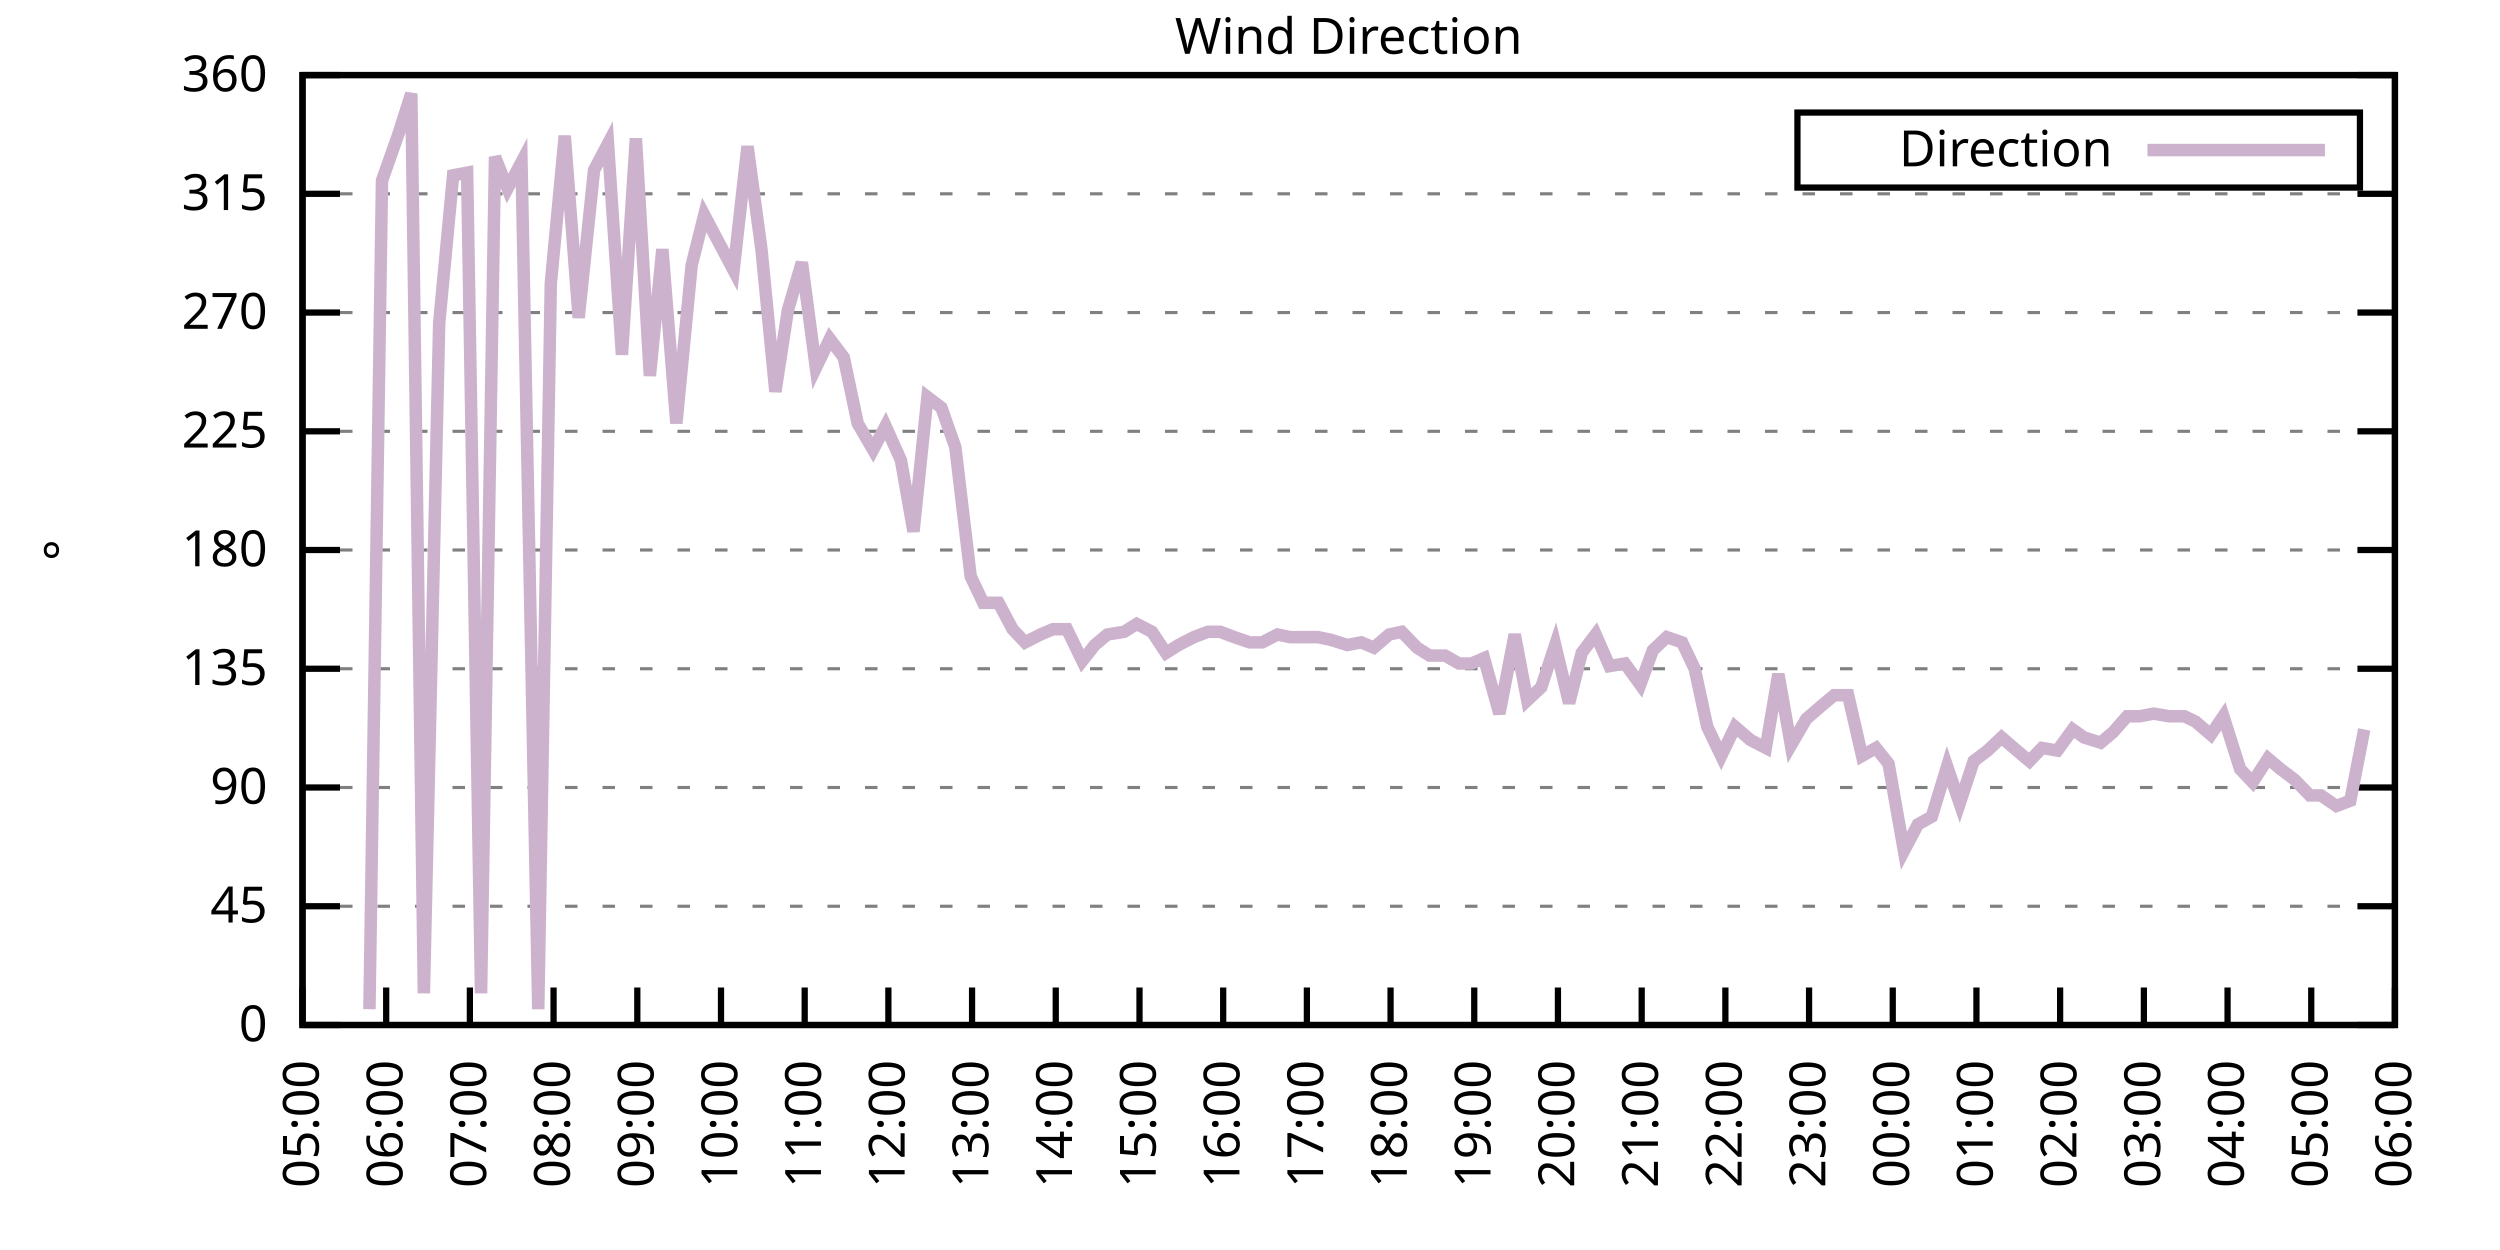
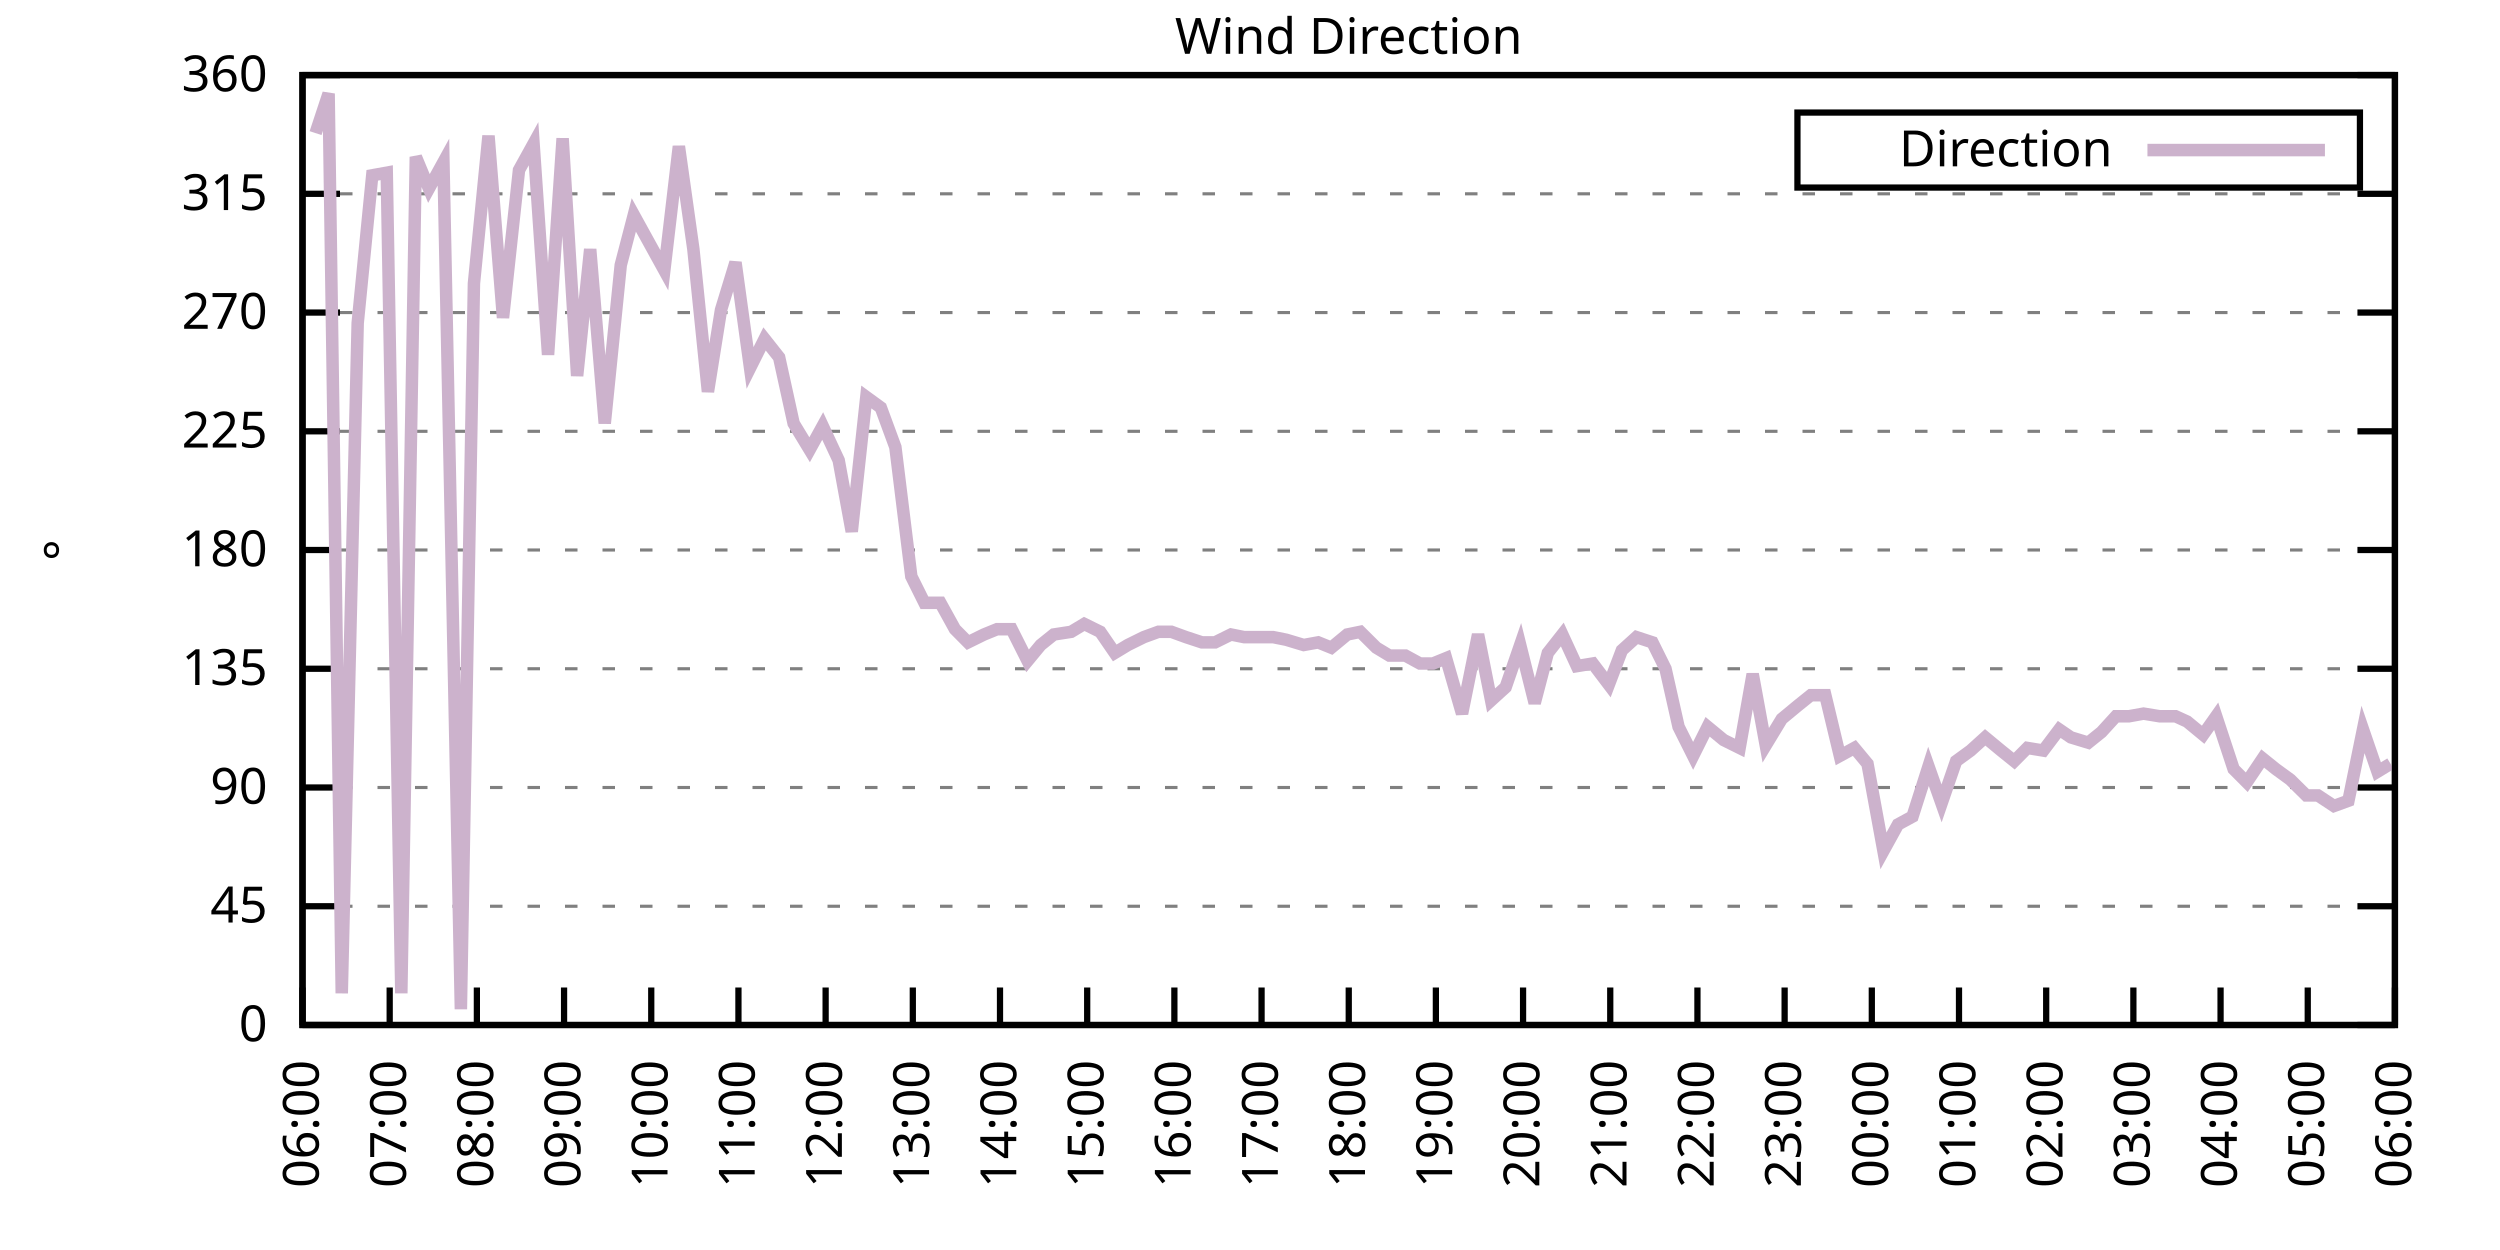
<svg xmlns="http://www.w3.org/2000/svg" xmlns:xlink="http://www.w3.org/1999/xlink" width="400" height="200" viewBox="0 0 400 200">
  <g id="gnuplot_canvas">
    <rect x="0" y="0" width="400" height="200" fill="none" />
    <defs>
      <circle id="gpDot" r="0.5" stroke-width="0.5" stroke="currentColor" />
      <path id="gpPt0" stroke-width="0.333" stroke="currentColor" d="M-1,0 h2 M0,-1 v2" />
      <path id="gpPt1" stroke-width="0.333" stroke="currentColor" d="M-1,-1 L1,1 M1,-1 L-1,1" />
      <path id="gpPt2" stroke-width="0.333" stroke="currentColor" d="M-1,0 L1,0 M0,-1 L0,1 M-1,-1 L1,1 M-1,1 L1,-1" />
      <rect id="gpPt3" stroke-width="0.333" stroke="currentColor" x="-1" y="-1" width="2" height="2" />
      <rect id="gpPt4" stroke-width="0.333" stroke="currentColor" fill="currentColor" x="-1" y="-1" width="2" height="2" />
      <circle id="gpPt5" stroke-width="0.333" stroke="currentColor" cx="0" cy="0" r="1" />
      <use xlink:href="#gpPt5" id="gpPt6" fill="currentColor" stroke="none" />
      <path id="gpPt7" stroke-width="0.333" stroke="currentColor" d="M0,-1.33 L-1.33,0.67 L1.33,0.67 z" />
      <use xlink:href="#gpPt7" id="gpPt8" fill="currentColor" stroke="none" />
      <use xlink:href="#gpPt7" id="gpPt9" stroke="currentColor" transform="rotate(180)" />
      <use xlink:href="#gpPt9" id="gpPt10" fill="currentColor" stroke="none" />
      <use xlink:href="#gpPt3" id="gpPt11" stroke="currentColor" transform="rotate(45)" />
      <use xlink:href="#gpPt11" id="gpPt12" fill="currentColor" stroke="none" />
      <path id="gpPt13" stroke-width="0.333" stroke="currentColor" d="M0,1.330 L1.265,0.411 L0.782,-1.067 L-0.782,-1.076 L-1.265,0.411 z" />
      <use xlink:href="#gpPt13" id="gpPt14" fill="currentColor" stroke="none" />
      <filter id="textbox" filterUnits="objectBoundingBox" x="0" y="0" height="1" width="1">
        <feFlood flood-color="white" flood-opacity="1" result="bgnd" />
        <feComposite in="SourceGraphic" in2="bgnd" operator="atop" />
      </filter>
      <filter id="greybox" filterUnits="objectBoundingBox" x="0" y="0" height="1" width="1">
        <feFlood flood-color="lightgrey" flood-opacity="1" result="grey" />
        <feComposite in="SourceGraphic" in2="grey" operator="atop" />
      </filter>
    </defs>
    <g fill="none" color="white" stroke="currentColor" stroke-width="1.00" stroke-linecap="butt" stroke-linejoin="miter">
</g>
    <g fill="none" color="black" stroke="currentColor" stroke-width="1.00" stroke-linecap="butt" stroke-linejoin="miter">
      <g stroke="none" shape-rendering="crispEdges">
        <polygon fill="rgb(255, 255, 255)" points="48.40,164.00 383.18,164.00 383.18,12.02 48.40,12.02 " />
      </g>
    </g>
    <g fill="none" color="black" stroke="currentColor" stroke-width="1.00" stroke-linecap="butt" stroke-linejoin="miter">
</g>
    <g fill="none" color="black" stroke="black" stroke-width="0.50" stroke-linecap="butt" stroke-linejoin="miter">
</g>
    <g fill="none" color="gray" stroke="currentColor" stroke-width="0.50" stroke-linecap="butt" stroke-linejoin="miter">
      <path stroke="gray" stroke-dasharray="2,4" class="gridline" d="M48.40,164.00 L383.19,164.00  " />
    </g>
    <g fill="none" color="gray" stroke="gray" stroke-width="1.00" stroke-linecap="butt" stroke-linejoin="miter">
</g>
    <g fill="none" color="black" stroke="currentColor" stroke-width="1.00" stroke-linecap="butt" stroke-linejoin="miter">
      <path stroke="black" d="M48.40,164.00 L54.40,164.00 M383.19,164.00 L377.19,164.00  " />
      <g transform="translate(42.80,166.60)" stroke="none" fill="black" font-family="Sans" font-size="8.00" text-anchor="end">
        <text>
          <tspan font-family="Sans"> 0</tspan>
        </text>
      </g>
    </g>
    <g fill="none" color="black" stroke="currentColor" stroke-width="1.00" stroke-linecap="butt" stroke-linejoin="miter">
</g>
    <g fill="none" color="black" stroke="black" stroke-width="0.50" stroke-linecap="butt" stroke-linejoin="miter">
</g>
    <g fill="none" color="gray" stroke="currentColor" stroke-width="0.50" stroke-linecap="butt" stroke-linejoin="miter">
      <path stroke="gray" stroke-dasharray="2,4" class="gridline" d="M48.40,145.00 L383.19,145.00  " />
    </g>
    <g fill="none" color="gray" stroke="gray" stroke-width="1.00" stroke-linecap="butt" stroke-linejoin="miter">
</g>
    <g fill="none" color="black" stroke="currentColor" stroke-width="1.00" stroke-linecap="butt" stroke-linejoin="miter">
      <path stroke="black" d="M48.40,145.00 L54.40,145.00 M383.19,145.00 L377.19,145.00  " />
      <g transform="translate(42.80,147.60)" stroke="none" fill="black" font-family="Sans" font-size="8.00" text-anchor="end">
        <text>
          <tspan font-family="Sans"> 45</tspan>
        </text>
      </g>
    </g>
    <g fill="none" color="black" stroke="currentColor" stroke-width="1.00" stroke-linecap="butt" stroke-linejoin="miter">
</g>
    <g fill="none" color="black" stroke="black" stroke-width="0.50" stroke-linecap="butt" stroke-linejoin="miter">
</g>
    <g fill="none" color="gray" stroke="currentColor" stroke-width="0.50" stroke-linecap="butt" stroke-linejoin="miter">
      <path stroke="gray" stroke-dasharray="2,4" class="gridline" d="M48.40,126.00 L383.19,126.00  " />
    </g>
    <g fill="none" color="gray" stroke="gray" stroke-width="1.00" stroke-linecap="butt" stroke-linejoin="miter">
</g>
    <g fill="none" color="black" stroke="currentColor" stroke-width="1.00" stroke-linecap="butt" stroke-linejoin="miter">
      <path stroke="black" d="M48.40,126.00 L54.40,126.00 M383.19,126.00 L377.19,126.00  " />
      <g transform="translate(42.80,128.60)" stroke="none" fill="black" font-family="Sans" font-size="8.00" text-anchor="end">
        <text>
          <tspan font-family="Sans"> 90</tspan>
        </text>
      </g>
    </g>
    <g fill="none" color="black" stroke="currentColor" stroke-width="1.00" stroke-linecap="butt" stroke-linejoin="miter">
</g>
    <g fill="none" color="black" stroke="black" stroke-width="0.50" stroke-linecap="butt" stroke-linejoin="miter">
</g>
    <g fill="none" color="gray" stroke="currentColor" stroke-width="0.50" stroke-linecap="butt" stroke-linejoin="miter">
      <path stroke="gray" stroke-dasharray="2,4" class="gridline" d="M48.40,107.00 L383.19,107.00  " />
    </g>
    <g fill="none" color="gray" stroke="gray" stroke-width="1.00" stroke-linecap="butt" stroke-linejoin="miter">
</g>
    <g fill="none" color="black" stroke="currentColor" stroke-width="1.00" stroke-linecap="butt" stroke-linejoin="miter">
      <path stroke="black" d="M48.40,107.00 L54.40,107.00 M383.19,107.00 L377.19,107.00  " />
      <g transform="translate(42.80,109.60)" stroke="none" fill="black" font-family="Sans" font-size="8.00" text-anchor="end">
        <text>
          <tspan font-family="Sans"> 135</tspan>
        </text>
      </g>
    </g>
    <g fill="none" color="black" stroke="currentColor" stroke-width="1.00" stroke-linecap="butt" stroke-linejoin="miter">
</g>
    <g fill="none" color="black" stroke="black" stroke-width="0.50" stroke-linecap="butt" stroke-linejoin="miter">
</g>
    <g fill="none" color="gray" stroke="currentColor" stroke-width="0.50" stroke-linecap="butt" stroke-linejoin="miter">
      <path stroke="gray" stroke-dasharray="2,4" class="gridline" d="M48.40,88.00 L383.19,88.00  " />
    </g>
    <g fill="none" color="gray" stroke="gray" stroke-width="1.00" stroke-linecap="butt" stroke-linejoin="miter">
</g>
    <g fill="none" color="black" stroke="currentColor" stroke-width="1.00" stroke-linecap="butt" stroke-linejoin="miter">
      <path stroke="black" d="M48.40,88.00 L54.40,88.00 M383.19,88.00 L377.19,88.00  " />
      <g transform="translate(42.80,90.60)" stroke="none" fill="black" font-family="Sans" font-size="8.00" text-anchor="end">
        <text>
          <tspan font-family="Sans"> 180</tspan>
        </text>
      </g>
    </g>
    <g fill="none" color="black" stroke="currentColor" stroke-width="1.00" stroke-linecap="butt" stroke-linejoin="miter">
</g>
    <g fill="none" color="black" stroke="black" stroke-width="0.50" stroke-linecap="butt" stroke-linejoin="miter">
</g>
    <g fill="none" color="gray" stroke="currentColor" stroke-width="0.50" stroke-linecap="butt" stroke-linejoin="miter">
      <path stroke="gray" stroke-dasharray="2,4" class="gridline" d="M48.40,69.01 L383.19,69.01  " />
    </g>
    <g fill="none" color="gray" stroke="gray" stroke-width="1.00" stroke-linecap="butt" stroke-linejoin="miter">
</g>
    <g fill="none" color="black" stroke="currentColor" stroke-width="1.00" stroke-linecap="butt" stroke-linejoin="miter">
      <path stroke="black" d="M48.40,69.01 L54.40,69.01 M383.19,69.01 L377.19,69.01  " />
      <g transform="translate(42.80,71.61)" stroke="none" fill="black" font-family="Sans" font-size="8.00" text-anchor="end">
        <text>
          <tspan font-family="Sans"> 225</tspan>
        </text>
      </g>
    </g>
    <g fill="none" color="black" stroke="currentColor" stroke-width="1.00" stroke-linecap="butt" stroke-linejoin="miter">
</g>
    <g fill="none" color="black" stroke="black" stroke-width="0.50" stroke-linecap="butt" stroke-linejoin="miter">
</g>
    <g fill="none" color="gray" stroke="currentColor" stroke-width="0.50" stroke-linecap="butt" stroke-linejoin="miter">
      <path stroke="gray" stroke-dasharray="2,4" class="gridline" d="M48.40,50.01 L383.19,50.01  " />
    </g>
    <g fill="none" color="gray" stroke="gray" stroke-width="1.00" stroke-linecap="butt" stroke-linejoin="miter">
</g>
    <g fill="none" color="black" stroke="currentColor" stroke-width="1.00" stroke-linecap="butt" stroke-linejoin="miter">
      <path stroke="black" d="M48.40,50.01 L54.40,50.01 M383.19,50.01 L377.19,50.01  " />
      <g transform="translate(42.80,52.61)" stroke="none" fill="black" font-family="Sans" font-size="8.00" text-anchor="end">
        <text>
          <tspan font-family="Sans"> 270</tspan>
        </text>
      </g>
    </g>
    <g fill="none" color="black" stroke="currentColor" stroke-width="1.00" stroke-linecap="butt" stroke-linejoin="miter">
</g>
    <g fill="none" color="black" stroke="black" stroke-width="0.50" stroke-linecap="butt" stroke-linejoin="miter">
</g>
    <g fill="none" color="gray" stroke="currentColor" stroke-width="0.50" stroke-linecap="butt" stroke-linejoin="miter">
      <path stroke="gray" stroke-dasharray="2,4" class="gridline" d="M48.40,31.01 L383.19,31.01  " />
    </g>
    <g fill="none" color="gray" stroke="gray" stroke-width="1.00" stroke-linecap="butt" stroke-linejoin="miter">
</g>
    <g fill="none" color="black" stroke="currentColor" stroke-width="1.00" stroke-linecap="butt" stroke-linejoin="miter">
      <path stroke="black" d="M48.40,31.01 L54.40,31.01 M383.19,31.01 L377.19,31.01  " />
      <g transform="translate(42.80,33.61)" stroke="none" fill="black" font-family="Sans" font-size="8.00" text-anchor="end">
        <text>
          <tspan font-family="Sans"> 315</tspan>
        </text>
      </g>
    </g>
    <g fill="none" color="black" stroke="currentColor" stroke-width="1.00" stroke-linecap="butt" stroke-linejoin="miter">
</g>
    <g fill="none" color="black" stroke="black" stroke-width="0.50" stroke-linecap="butt" stroke-linejoin="miter">
</g>
    <g fill="none" color="gray" stroke="currentColor" stroke-width="0.50" stroke-linecap="butt" stroke-linejoin="miter">
      <path stroke="gray" stroke-dasharray="2,4" class="gridline" d="M48.40,12.01 L383.19,12.01  " />
    </g>
    <g fill="none" color="gray" stroke="gray" stroke-width="1.00" stroke-linecap="butt" stroke-linejoin="miter">
</g>
    <g fill="none" color="black" stroke="currentColor" stroke-width="1.00" stroke-linecap="butt" stroke-linejoin="miter">
      <path stroke="black" d="M48.40,12.01 L54.40,12.01 M383.19,12.01 L377.19,12.01  " />
      <g transform="translate(42.80,14.61)" stroke="none" fill="black" font-family="Sans" font-size="8.00" text-anchor="end">
        <text>
          <tspan font-family="Sans"> 360</tspan>
        </text>
      </g>
    </g>
    <g fill="none" color="black" stroke="currentColor" stroke-width="1.00" stroke-linecap="butt" stroke-linejoin="miter">
      <path stroke="black" d="M48.40,164.00 L48.40,158.00  " />
      <g transform="translate(51.00,169.60) rotate(270.00)" stroke="none" fill="black" font-family="Sans" font-size="8.00" text-anchor="end">
        <text>
-           <tspan font-family="Sans">05:00</tspan>
-         </text>
-       </g>
-     </g>
-     <g fill="none" color="black" stroke="currentColor" stroke-width="1.00" stroke-linecap="butt" stroke-linejoin="miter">
-       <path stroke="black" d="M61.79,164.00 L61.79,158.00  " />
-       <g transform="translate(64.39,169.60) rotate(270.00)" stroke="none" fill="black" font-family="Sans" font-size="8.00" text-anchor="end">
-         <text>
          <tspan font-family="Sans">06:00</tspan>
        </text>
      </g>
    </g>
    <g fill="none" color="black" stroke="currentColor" stroke-width="1.00" stroke-linecap="butt" stroke-linejoin="miter">
-       <path stroke="black" d="M75.18,164.00 L75.18,158.00  " />
-       <g transform="translate(77.78,169.60) rotate(270.00)" stroke="none" fill="black" font-family="Sans" font-size="8.00" text-anchor="end">
+       <path stroke="black" d="M62.35,164.00 L62.35,158.00  " />
+       <g transform="translate(64.95,169.60) rotate(270.00)" stroke="none" fill="black" font-family="Sans" font-size="8.00" text-anchor="end">
        <text>
          <tspan font-family="Sans">07:00</tspan>
        </text>
      </g>
    </g>
    <g fill="none" color="black" stroke="currentColor" stroke-width="1.00" stroke-linecap="butt" stroke-linejoin="miter">
-       <path stroke="black" d="M88.57,164.00 L88.57,158.00  " />
-       <g transform="translate(91.17,169.60) rotate(270.00)" stroke="none" fill="black" font-family="Sans" font-size="8.00" text-anchor="end">
+       <path stroke="black" d="M76.30,164.00 L76.30,158.00  " />
+       <g transform="translate(78.90,169.60) rotate(270.00)" stroke="none" fill="black" font-family="Sans" font-size="8.00" text-anchor="end">
        <text>
          <tspan font-family="Sans">08:00</tspan>
        </text>
      </g>
    </g>
    <g fill="none" color="black" stroke="currentColor" stroke-width="1.00" stroke-linecap="butt" stroke-linejoin="miter">
-       <path stroke="black" d="M101.97,164.00 L101.97,158.00  " />
-       <g transform="translate(104.57,169.60) rotate(270.00)" stroke="none" fill="black" font-family="Sans" font-size="8.00" text-anchor="end">
+       <path stroke="black" d="M90.25,164.00 L90.25,158.00  " />
+       <g transform="translate(92.85,169.60) rotate(270.00)" stroke="none" fill="black" font-family="Sans" font-size="8.00" text-anchor="end">
        <text>
          <tspan font-family="Sans">09:00</tspan>
        </text>
      </g>
    </g>
    <g fill="none" color="black" stroke="currentColor" stroke-width="1.00" stroke-linecap="butt" stroke-linejoin="miter">
-       <path stroke="black" d="M115.36,164.00 L115.36,158.00  " />
-       <g transform="translate(117.96,169.60) rotate(270.00)" stroke="none" fill="black" font-family="Sans" font-size="8.00" text-anchor="end">
+       <path stroke="black" d="M104.20,164.00 L104.20,158.00  " />
+       <g transform="translate(106.80,169.60) rotate(270.00)" stroke="none" fill="black" font-family="Sans" font-size="8.00" text-anchor="end">
        <text>
          <tspan font-family="Sans">10:00</tspan>
        </text>
      </g>
    </g>
    <g fill="none" color="black" stroke="currentColor" stroke-width="1.00" stroke-linecap="butt" stroke-linejoin="miter">
-       <path stroke="black" d="M128.75,164.00 L128.75,158.00  " />
-       <g transform="translate(131.35,169.60) rotate(270.00)" stroke="none" fill="black" font-family="Sans" font-size="8.00" text-anchor="end">
+       <path stroke="black" d="M118.15,164.00 L118.15,158.00  " />
+       <g transform="translate(120.75,169.60) rotate(270.00)" stroke="none" fill="black" font-family="Sans" font-size="8.00" text-anchor="end">
        <text>
          <tspan font-family="Sans">11:00</tspan>
        </text>
      </g>
    </g>
    <g fill="none" color="black" stroke="currentColor" stroke-width="1.00" stroke-linecap="butt" stroke-linejoin="miter">
-       <path stroke="black" d="M142.14,164.00 L142.14,158.00  " />
-       <g transform="translate(144.74,169.60) rotate(270.00)" stroke="none" fill="black" font-family="Sans" font-size="8.00" text-anchor="end">
+       <path stroke="black" d="M132.10,164.00 L132.10,158.00  " />
+       <g transform="translate(134.70,169.60) rotate(270.00)" stroke="none" fill="black" font-family="Sans" font-size="8.00" text-anchor="end">
        <text>
          <tspan font-family="Sans">12:00</tspan>
        </text>
      </g>
    </g>
    <g fill="none" color="black" stroke="currentColor" stroke-width="1.00" stroke-linecap="butt" stroke-linejoin="miter">
-       <path stroke="black" d="M155.53,164.00 L155.53,158.00  " />
-       <g transform="translate(158.13,169.60) rotate(270.00)" stroke="none" fill="black" font-family="Sans" font-size="8.00" text-anchor="end">
+       <path stroke="black" d="M146.05,164.00 L146.05,158.00  " />
+       <g transform="translate(148.65,169.60) rotate(270.00)" stroke="none" fill="black" font-family="Sans" font-size="8.00" text-anchor="end">
        <text>
          <tspan font-family="Sans">13:00</tspan>
        </text>
      </g>
    </g>
    <g fill="none" color="black" stroke="currentColor" stroke-width="1.00" stroke-linecap="butt" stroke-linejoin="miter">
-       <path stroke="black" d="M168.92,164.00 L168.92,158.00  " />
-       <g transform="translate(171.52,169.60) rotate(270.00)" stroke="none" fill="black" font-family="Sans" font-size="8.00" text-anchor="end">
+       <path stroke="black" d="M160.00,164.00 L160.00,158.00  " />
+       <g transform="translate(162.60,169.60) rotate(270.00)" stroke="none" fill="black" font-family="Sans" font-size="8.00" text-anchor="end">
        <text>
          <tspan font-family="Sans">14:00</tspan>
        </text>
      </g>
    </g>
    <g fill="none" color="black" stroke="currentColor" stroke-width="1.00" stroke-linecap="butt" stroke-linejoin="miter">
-       <path stroke="black" d="M182.32,164.00 L182.32,158.00  " />
-       <g transform="translate(184.92,169.60) rotate(270.00)" stroke="none" fill="black" font-family="Sans" font-size="8.00" text-anchor="end">
+       <path stroke="black" d="M173.95,164.00 L173.95,158.00  " />
+       <g transform="translate(176.55,169.60) rotate(270.00)" stroke="none" fill="black" font-family="Sans" font-size="8.00" text-anchor="end">
        <text>
          <tspan font-family="Sans">15:00</tspan>
        </text>
      </g>
    </g>
    <g fill="none" color="black" stroke="currentColor" stroke-width="1.00" stroke-linecap="butt" stroke-linejoin="miter">
-       <path stroke="black" d="M195.71,164.00 L195.71,158.00  " />
-       <g transform="translate(198.31,169.60) rotate(270.00)" stroke="none" fill="black" font-family="Sans" font-size="8.00" text-anchor="end">
+       <path stroke="black" d="M187.90,164.00 L187.90,158.00  " />
+       <g transform="translate(190.50,169.60) rotate(270.00)" stroke="none" fill="black" font-family="Sans" font-size="8.00" text-anchor="end">
        <text>
          <tspan font-family="Sans">16:00</tspan>
        </text>
      </g>
    </g>
    <g fill="none" color="black" stroke="currentColor" stroke-width="1.00" stroke-linecap="butt" stroke-linejoin="miter">
-       <path stroke="black" d="M209.10,164.00 L209.10,158.00  " />
-       <g transform="translate(211.70,169.60) rotate(270.00)" stroke="none" fill="black" font-family="Sans" font-size="8.00" text-anchor="end">
+       <path stroke="black" d="M201.85,164.00 L201.85,158.00  " />
+       <g transform="translate(204.45,169.60) rotate(270.00)" stroke="none" fill="black" font-family="Sans" font-size="8.00" text-anchor="end">
        <text>
          <tspan font-family="Sans">17:00</tspan>
        </text>
      </g>
    </g>
    <g fill="none" color="black" stroke="currentColor" stroke-width="1.00" stroke-linecap="butt" stroke-linejoin="miter">
-       <path stroke="black" d="M222.49,164.00 L222.49,158.00  " />
-       <g transform="translate(225.09,169.60) rotate(270.00)" stroke="none" fill="black" font-family="Sans" font-size="8.00" text-anchor="end">
+       <path stroke="black" d="M215.80,164.00 L215.80,158.00  " />
+       <g transform="translate(218.40,169.60) rotate(270.00)" stroke="none" fill="black" font-family="Sans" font-size="8.00" text-anchor="end">
        <text>
          <tspan font-family="Sans">18:00</tspan>
        </text>
      </g>
    </g>
    <g fill="none" color="black" stroke="currentColor" stroke-width="1.00" stroke-linecap="butt" stroke-linejoin="miter">
-       <path stroke="black" d="M235.88,164.00 L235.88,158.00  " />
-       <g transform="translate(238.48,169.60) rotate(270.00)" stroke="none" fill="black" font-family="Sans" font-size="8.00" text-anchor="end">
+       <path stroke="black" d="M229.74,164.00 L229.74,158.00  " />
+       <g transform="translate(232.34,169.60) rotate(270.00)" stroke="none" fill="black" font-family="Sans" font-size="8.00" text-anchor="end">
        <text>
          <tspan font-family="Sans">19:00</tspan>
        </text>
      </g>
    </g>
    <g fill="none" color="black" stroke="currentColor" stroke-width="1.00" stroke-linecap="butt" stroke-linejoin="miter">
-       <path stroke="black" d="M249.27,164.00 L249.27,158.00  " />
-       <g transform="translate(251.87,169.60) rotate(270.00)" stroke="none" fill="black" font-family="Sans" font-size="8.00" text-anchor="end">
+       <path stroke="black" d="M243.69,164.00 L243.69,158.00  " />
+       <g transform="translate(246.29,169.60) rotate(270.00)" stroke="none" fill="black" font-family="Sans" font-size="8.00" text-anchor="end">
        <text>
          <tspan font-family="Sans">20:00</tspan>
        </text>
      </g>
    </g>
    <g fill="none" color="black" stroke="currentColor" stroke-width="1.00" stroke-linecap="butt" stroke-linejoin="miter">
-       <path stroke="black" d="M262.67,164.00 L262.67,158.00  " />
-       <g transform="translate(265.27,169.60) rotate(270.00)" stroke="none" fill="black" font-family="Sans" font-size="8.00" text-anchor="end">
+       <path stroke="black" d="M257.64,164.00 L257.64,158.00  " />
+       <g transform="translate(260.24,169.60) rotate(270.00)" stroke="none" fill="black" font-family="Sans" font-size="8.00" text-anchor="end">
        <text>
          <tspan font-family="Sans">21:00</tspan>
        </text>
      </g>
    </g>
    <g fill="none" color="black" stroke="currentColor" stroke-width="1.00" stroke-linecap="butt" stroke-linejoin="miter">
-       <path stroke="black" d="M276.06,164.00 L276.06,158.00  " />
-       <g transform="translate(278.66,169.60) rotate(270.00)" stroke="none" fill="black" font-family="Sans" font-size="8.00" text-anchor="end">
+       <path stroke="black" d="M271.59,164.00 L271.59,158.00  " />
+       <g transform="translate(274.19,169.60) rotate(270.00)" stroke="none" fill="black" font-family="Sans" font-size="8.00" text-anchor="end">
        <text>
          <tspan font-family="Sans">22:00</tspan>
        </text>
      </g>
    </g>
    <g fill="none" color="black" stroke="currentColor" stroke-width="1.00" stroke-linecap="butt" stroke-linejoin="miter">
-       <path stroke="black" d="M289.45,164.00 L289.45,158.00  " />
-       <g transform="translate(292.05,169.60) rotate(270.00)" stroke="none" fill="black" font-family="Sans" font-size="8.00" text-anchor="end">
+       <path stroke="black" d="M285.54,164.00 L285.54,158.00  " />
+       <g transform="translate(288.14,169.60) rotate(270.00)" stroke="none" fill="black" font-family="Sans" font-size="8.00" text-anchor="end">
        <text>
          <tspan font-family="Sans">23:00</tspan>
        </text>
      </g>
    </g>
    <g fill="none" color="black" stroke="currentColor" stroke-width="1.00" stroke-linecap="butt" stroke-linejoin="miter">
-       <path stroke="black" d="M302.84,164.00 L302.84,158.00  " />
-       <g transform="translate(305.44,169.60) rotate(270.00)" stroke="none" fill="black" font-family="Sans" font-size="8.00" text-anchor="end">
+       <path stroke="black" d="M299.49,164.00 L299.49,158.00  " />
+       <g transform="translate(302.09,169.60) rotate(270.00)" stroke="none" fill="black" font-family="Sans" font-size="8.00" text-anchor="end">
        <text>
          <tspan font-family="Sans">00:00</tspan>
        </text>
      </g>
    </g>
    <g fill="none" color="black" stroke="currentColor" stroke-width="1.00" stroke-linecap="butt" stroke-linejoin="miter">
-       <path stroke="black" d="M316.23,164.00 L316.23,158.00  " />
-       <g transform="translate(318.83,169.60) rotate(270.00)" stroke="none" fill="black" font-family="Sans" font-size="8.00" text-anchor="end">
+       <path stroke="black" d="M313.44,164.00 L313.44,158.00  " />
+       <g transform="translate(316.04,169.60) rotate(270.00)" stroke="none" fill="black" font-family="Sans" font-size="8.00" text-anchor="end">
        <text>
          <tspan font-family="Sans">01:00</tspan>
        </text>
      </g>
    </g>
    <g fill="none" color="black" stroke="currentColor" stroke-width="1.00" stroke-linecap="butt" stroke-linejoin="miter">
-       <path stroke="black" d="M329.62,164.00 L329.62,158.00  " />
-       <g transform="translate(332.22,169.60) rotate(270.00)" stroke="none" fill="black" font-family="Sans" font-size="8.00" text-anchor="end">
+       <path stroke="black" d="M327.39,164.00 L327.39,158.00  " />
+       <g transform="translate(329.99,169.60) rotate(270.00)" stroke="none" fill="black" font-family="Sans" font-size="8.00" text-anchor="end">
        <text>
          <tspan font-family="Sans">02:00</tspan>
        </text>
      </g>
    </g>
    <g fill="none" color="black" stroke="currentColor" stroke-width="1.00" stroke-linecap="butt" stroke-linejoin="miter">
-       <path stroke="black" d="M343.02,164.00 L343.02,158.00  " />
-       <g transform="translate(345.62,169.60) rotate(270.00)" stroke="none" fill="black" font-family="Sans" font-size="8.00" text-anchor="end">
+       <path stroke="black" d="M341.34,164.00 L341.34,158.00  " />
+       <g transform="translate(343.94,169.60) rotate(270.00)" stroke="none" fill="black" font-family="Sans" font-size="8.00" text-anchor="end">
        <text>
          <tspan font-family="Sans">03:00</tspan>
        </text>
      </g>
    </g>
    <g fill="none" color="black" stroke="currentColor" stroke-width="1.00" stroke-linecap="butt" stroke-linejoin="miter">
-       <path stroke="black" d="M356.41,164.00 L356.41,158.00  " />
-       <g transform="translate(359.01,169.60) rotate(270.00)" stroke="none" fill="black" font-family="Sans" font-size="8.00" text-anchor="end">
+       <path stroke="black" d="M355.29,164.00 L355.29,158.00  " />
+       <g transform="translate(357.89,169.60) rotate(270.00)" stroke="none" fill="black" font-family="Sans" font-size="8.00" text-anchor="end">
        <text>
          <tspan font-family="Sans">04:00</tspan>
        </text>
      </g>
    </g>
    <g fill="none" color="black" stroke="currentColor" stroke-width="1.00" stroke-linecap="butt" stroke-linejoin="miter">
-       <path stroke="black" d="M369.80,164.00 L369.80,158.00  " />
-       <g transform="translate(372.40,169.60) rotate(270.00)" stroke="none" fill="black" font-family="Sans" font-size="8.00" text-anchor="end">
+       <path stroke="black" d="M369.24,164.00 L369.24,158.00  " />
+       <g transform="translate(371.84,169.60) rotate(270.00)" stroke="none" fill="black" font-family="Sans" font-size="8.00" text-anchor="end">
        <text>
          <tspan font-family="Sans">05:00</tspan>
        </text>
      </g>
    </g>
    <g fill="none" color="black" stroke="currentColor" stroke-width="1.00" stroke-linecap="butt" stroke-linejoin="miter">
      <path stroke="black" d="M383.19,164.00 L383.19,158.00  " />
      <g transform="translate(385.79,169.60) rotate(270.00)" stroke="none" fill="black" font-family="Sans" font-size="8.00" text-anchor="end">
        <text>
          <tspan font-family="Sans">06:00</tspan>
        </text>
      </g>
    </g>
    <g fill="none" color="black" stroke="currentColor" stroke-width="1.00" stroke-linecap="butt" stroke-linejoin="miter">
</g>
    <g fill="none" color="black" stroke="currentColor" stroke-width="1.00" stroke-linecap="butt" stroke-linejoin="miter">
      <path stroke="black" d="M48.40,12.01 L48.40,164.00 L383.19,164.00 L383.19,12.01 L48.40,12.01 Z  " />
    </g>
    <g fill="none" color="black" stroke="currentColor" stroke-width="1.00" stroke-linecap="butt" stroke-linejoin="miter">
</g>
    <g fill="none" color="black" stroke="currentColor" stroke-width="1.00" stroke-linecap="butt" stroke-linejoin="miter">
      <path stroke="black" d="M287.59,30.01 L287.59,18.01 L377.59,18.01 L377.59,30.01 L287.59,30.01 Z  " />
    </g>
    <g id="Wind_direction_plot_1">
      <g fill="none" color="white" stroke="black" stroke-width="2.00" stroke-linecap="butt" stroke-linejoin="miter">
</g>
      <g fill="none" color="black" stroke="currentColor" stroke-width="2.00" stroke-linecap="butt" stroke-linejoin="miter">
        <g transform="translate(337.99,26.61)" stroke="none" fill="black" font-family="Sans" font-size="8.00" text-anchor="end">
          <text>
            <tspan font-family="Sans">Direction</tspan>
          </text>
        </g>
      </g>
      <g fill="none" color="black" stroke="currentColor" stroke-width="2.00" stroke-linecap="butt" stroke-linejoin="miter">
-         <path stroke="rgb(204, 178, 204)" d="M343.59,24.01 L371.99,24.01 M59.11,161.47 L61.12,28.90 L63.80,21.30 L65.81,14.97 L67.82,158.93 L70.27,51.70   L72.50,28.05 L74.74,27.63 L76.97,158.93 L79.20,25.10 L81.21,30.16 L83.44,25.94 L86.12,161.47 L88.13,45.36   L90.36,21.72 L92.59,50.85 L95.05,27.21 L97.28,22.99 L99.51,56.76 L101.74,22.14 L103.98,60.14 L105.98,39.87   L108.22,67.74 L110.67,42.41 L112.68,34.39 L117.37,43.25 L119.60,23.41 L121.83,39.87 L124.06,62.67 L126.07,49.59   L128.30,41.99 L130.54,58.87 L132.77,54.23 L135.00,57.18 L137.23,67.74 L139.69,71.96 L141.69,68.16 L144.15,73.65   L146.16,85.05 L148.39,63.52 L150.62,65.21 L152.85,71.54 L155.31,92.23 L157.32,96.45 L159.77,96.45 L162.01,100.67   L164.01,102.78 L166.47,101.52 L168.48,100.67 L170.71,100.67 L173.17,105.74 L175.17,103.20 L177.18,101.52 L179.86,101.09   L181.87,99.83 L184.32,101.09 L186.56,104.47 L188.57,103.20 L191.02,101.94 L193.25,101.09 L195.26,101.09 L197.49,101.94   L199.95,102.78 L201.96,102.78 L204.41,101.52 L206.42,101.94 L208.65,101.94 L210.88,101.94 L212.89,102.36 L215.57,103.20   L217.80,102.78 L219.81,103.63 L222.27,101.52 L224.28,101.09 L226.73,103.63 L228.74,104.89 L231.20,104.89 L233.43,106.16   L235.44,106.16 L237.44,105.31 L239.90,114.18 L242.36,101.52 L244.36,112.07 L246.60,109.96 L248.83,103.20 L251.06,112.49   L253.07,104.47 L255.30,101.52 L257.53,106.58 L259.99,106.16 L262.44,109.54 L264.45,104.05 L266.68,101.94 L269.14,102.78   L271.15,107.00 L273.16,116.29 L275.39,120.94 L277.62,116.29 L280.07,118.40 L282.53,119.67 L284.54,107.85 L286.55,119.25   L289.00,115.03 L291.46,112.91 L293.47,111.23 L295.70,111.23 L297.93,120.94 L300.16,119.67 L302.17,122.20 L304.63,136.14   L306.86,131.91 L309.09,130.65 L311.54,122.62 L313.55,128.54 L315.79,121.78 L318.02,120.09 L320.25,117.98 L322.70,120.09   L324.71,121.78 L326.72,119.67 L329.18,120.09 L331.63,116.71 L333.42,117.98 L336.10,118.83 L338.10,117.14 L340.34,114.60   L342.35,114.60 L344.58,114.18 L347.03,114.60 L349.49,114.60 L351.27,115.45 L353.73,117.56 L355.74,114.60 L358.42,123.05   L360.42,125.16 L362.88,121.36 L364.89,123.05 L367.12,124.74 L369.58,127.27 L371.36,127.27 L373.82,128.96 L376.05,128.11   L378.28,116.71  " />
+         <path stroke="rgb(204, 178, 204)" d="M343.59,24.01 L371.99,24.01 M50.49,21.30 L52.58,14.97 L54.68,158.93 L57.23,51.70 L59.56,28.05 L61.88,27.63   L64.21,158.93 L66.53,25.10 L68.63,30.16 L70.95,25.94 L73.74,161.47 L75.83,45.36 L78.16,21.72 L80.48,50.85   L83.04,27.21 L85.37,22.99 L87.69,56.76 L90.02,22.14 L92.34,60.14 L94.43,39.87 L96.76,67.74 L99.32,42.41   L101.41,34.39 L106.29,43.25 L108.62,23.41 L110.94,39.87 L113.27,62.67 L115.36,49.59 L117.68,41.99 L120.01,58.87   L122.33,54.23 L124.66,57.18 L126.98,67.74 L129.54,71.96 L131.63,68.16 L134.19,73.65 L136.28,85.05 L138.61,63.52   L140.93,65.21 L143.26,71.54 L145.81,92.23 L147.91,96.45 L150.46,96.45 L152.79,100.67 L154.88,102.78 L157.44,101.52   L159.53,100.67 L161.86,100.67 L164.41,105.74 L166.51,103.20 L168.60,101.52 L171.39,101.09 L173.48,99.83 L176.04,101.09   L178.36,104.47 L180.46,103.20 L183.01,101.94 L185.34,101.09 L187.43,101.09 L189.76,101.94 L192.31,102.78 L194.41,102.78   L196.96,101.52 L199.06,101.94 L201.38,101.94 L203.71,101.94 L205.80,102.36 L208.59,103.20 L210.91,102.78 L213.01,103.63   L215.56,101.52 L217.65,101.09 L220.21,103.63 L222.30,104.89 L224.86,104.89 L227.19,106.16 L229.28,106.16 L231.37,105.31   L233.93,114.18 L236.49,101.52 L238.58,112.07 L240.90,109.96 L243.23,103.20 L245.55,112.49 L247.65,104.47 L249.97,101.52   L252.30,106.58 L254.85,106.16 L257.41,109.54 L259.50,104.05 L261.83,101.94 L264.39,102.78 L266.48,107.00 L268.57,116.29   L270.90,120.94 L273.22,116.29 L275.78,118.40 L278.34,119.67 L280.43,107.85 L282.52,119.25 L285.08,115.03 L287.64,112.91   L289.73,111.23 L292.05,111.23 L294.38,120.94 L296.70,119.67 L298.80,122.20 L301.35,136.14 L303.68,131.91 L306.00,130.65   L308.56,122.62 L310.65,128.54 L312.98,121.78 L315.30,120.09 L317.63,117.98 L320.18,120.09 L322.28,121.78 L324.37,119.67   L326.93,120.09 L329.48,116.71 L331.34,117.98 L334.13,118.83 L336.23,117.14 L338.55,114.60 L340.64,114.60 L342.97,114.18   L345.53,114.60 L348.08,114.60 L349.94,115.45 L352.50,117.56 L354.59,114.60 L357.38,123.05 L359.48,125.16 L362.03,121.36   L364.13,123.05 L366.45,124.74 L369.01,127.27 L370.87,127.27 L373.43,128.96 L375.75,128.11 L378.08,116.71 L380.40,123.47   L382.49,122.20  " />
      </g>
    </g>
    <g fill="none" color="black" stroke="currentColor" stroke-width="2.00" stroke-linecap="butt" stroke-linejoin="miter">
</g>
    <g fill="none" color="black" stroke="black" stroke-width="1.00" stroke-linecap="butt" stroke-linejoin="miter">
</g>
    <g fill="none" color="black" stroke="currentColor" stroke-width="1.00" stroke-linecap="butt" stroke-linejoin="miter">
      <path stroke="black" d="M48.40,12.01 L48.40,164.00 L383.19,164.00 L383.19,12.01 L48.40,12.01 Z  " />
      <g transform="translate(12.80,88.01) rotate(270.00)" stroke="none" fill="black" font-family="Sans" font-size="8.00" text-anchor="middle">
        <text>
          <tspan font-family="Sans">°</tspan>
        </text>
      </g>
    </g>
    <g fill="none" color="black" stroke="currentColor" stroke-width="1.00" stroke-linecap="butt" stroke-linejoin="miter">
</g>
    <g fill="none" color="black" stroke="currentColor" stroke-width="1.00" stroke-linecap="butt" stroke-linejoin="miter">
      <g transform="translate(215.79,8.61)" stroke="none" fill="black" font-family="Sans" font-size="8.00" text-anchor="middle">
        <text>
          <tspan font-family="Sans">Wind Direction</tspan>
        </text>
      </g>
    </g>
    <g fill="none" color="black" stroke="currentColor" stroke-width="1.00" stroke-linecap="butt" stroke-linejoin="miter">
</g>
  </g>
</svg>
